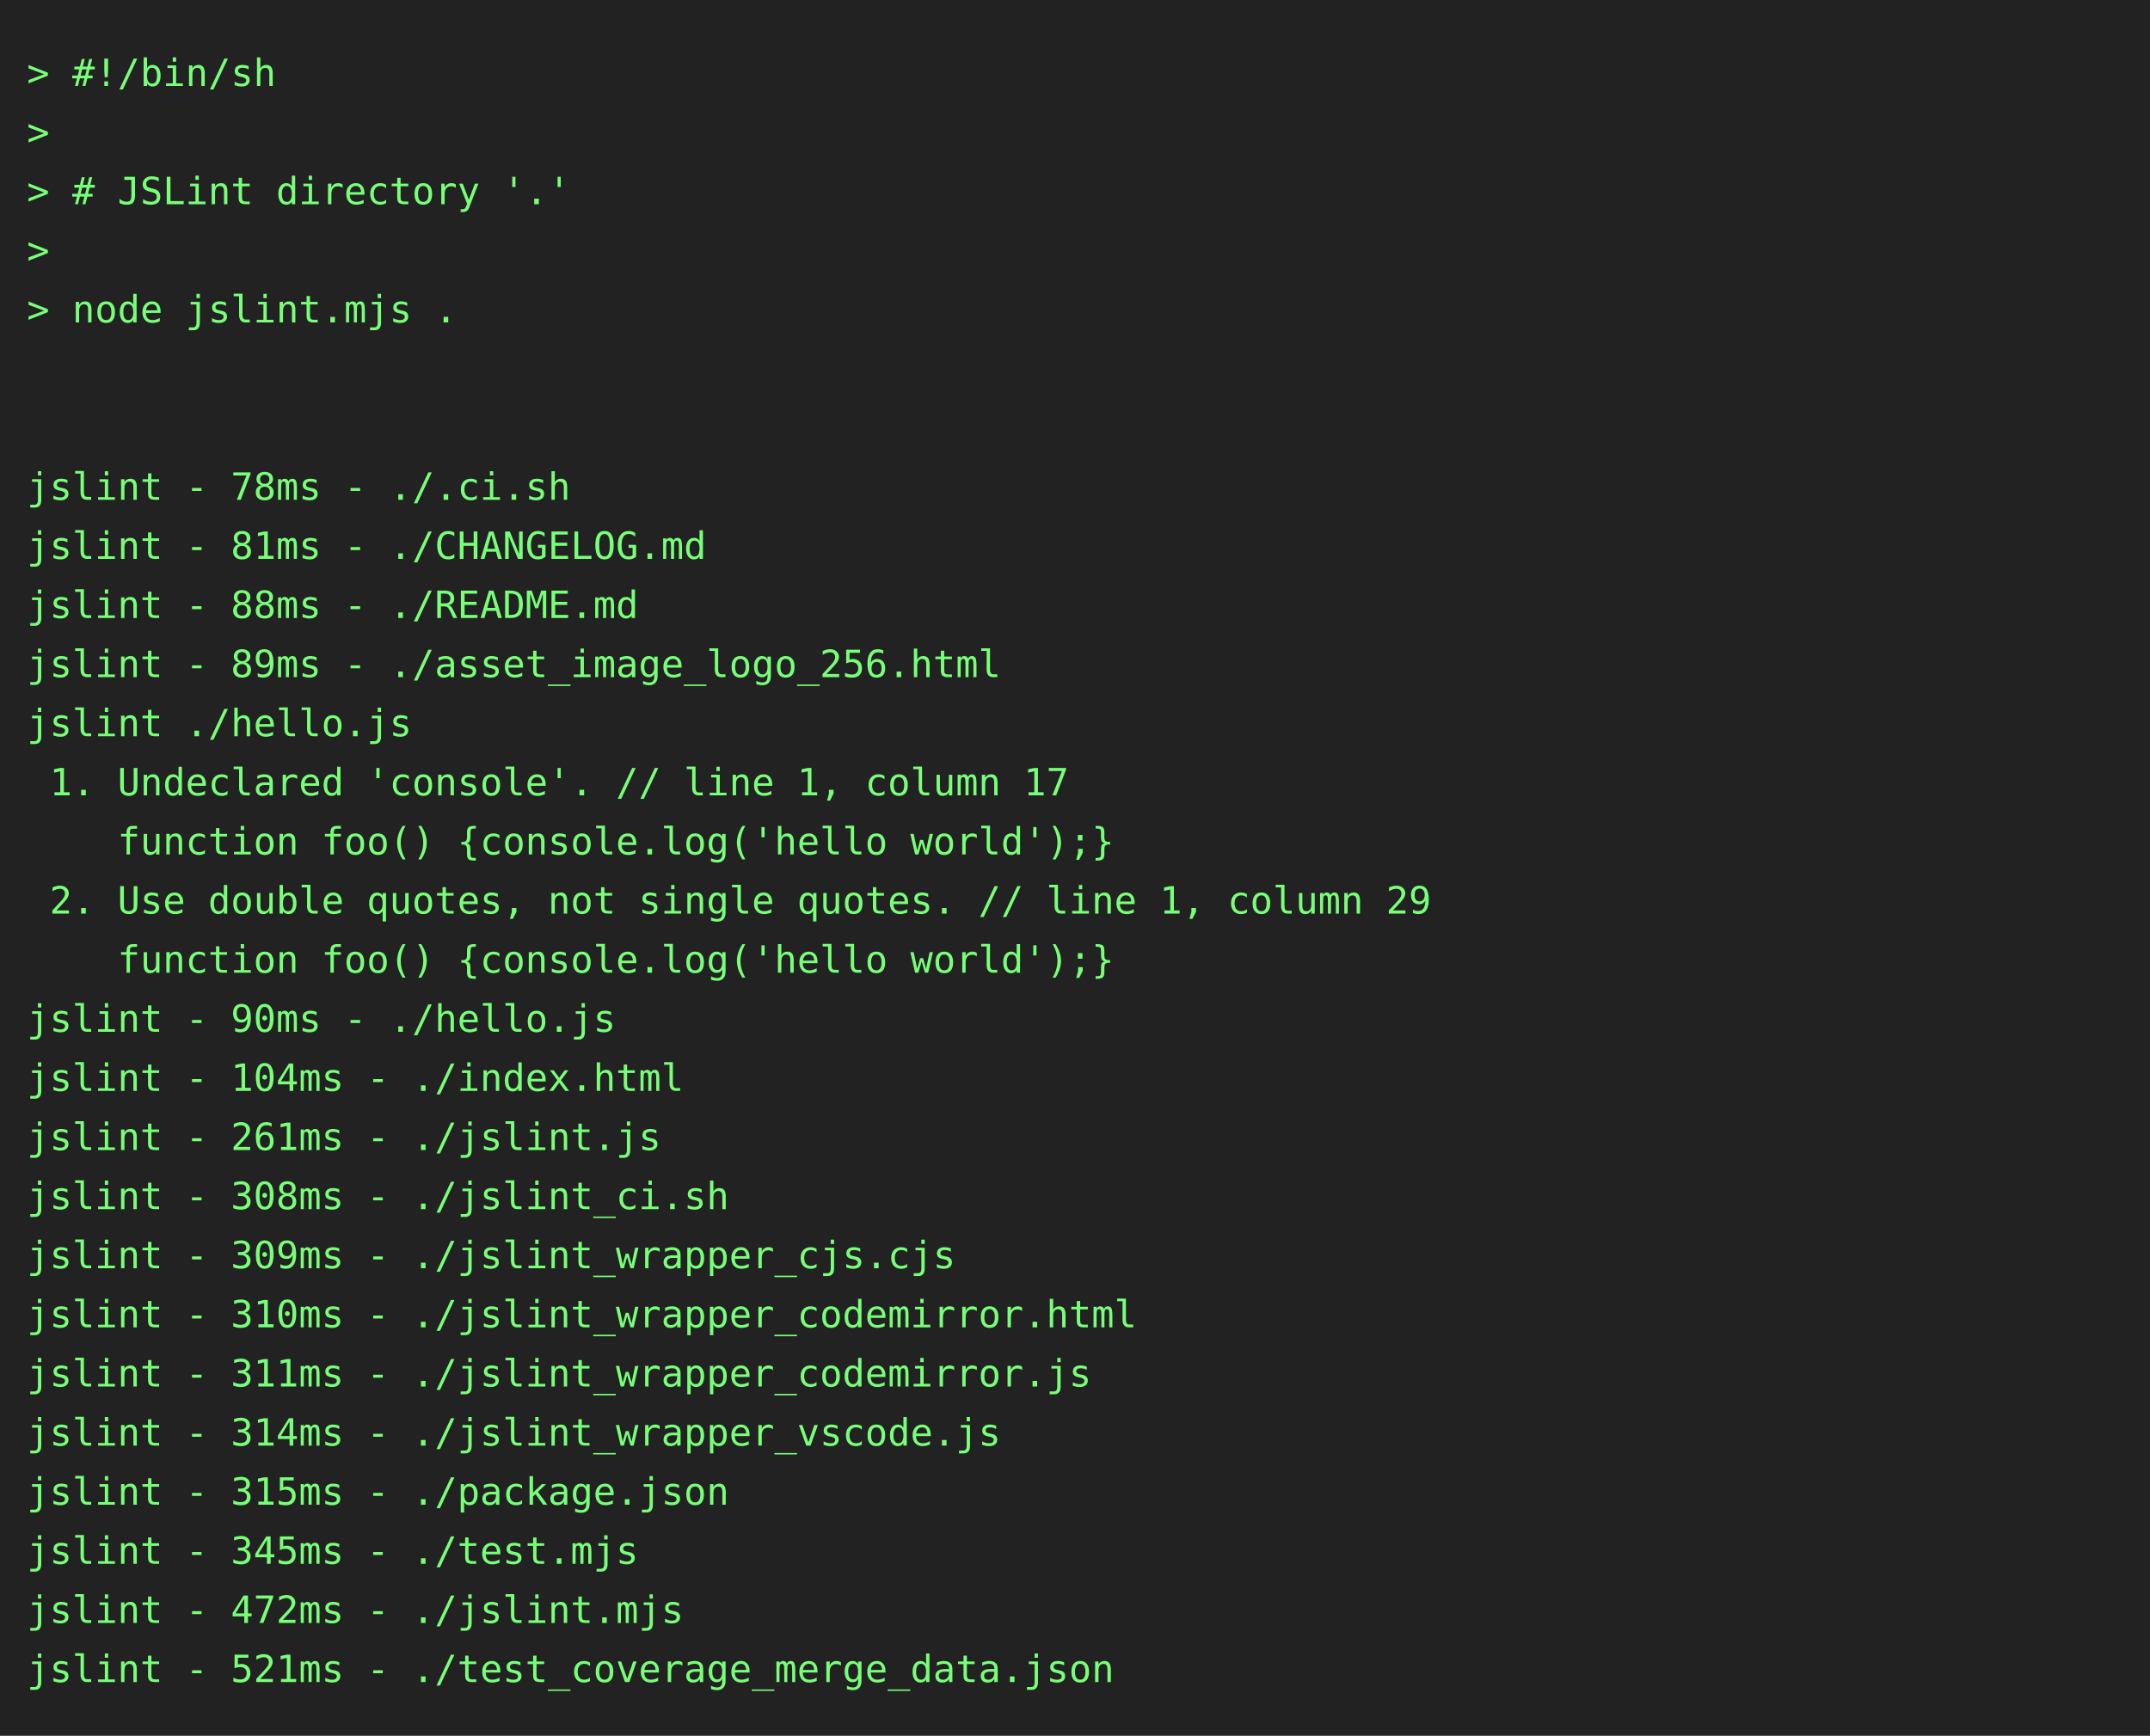
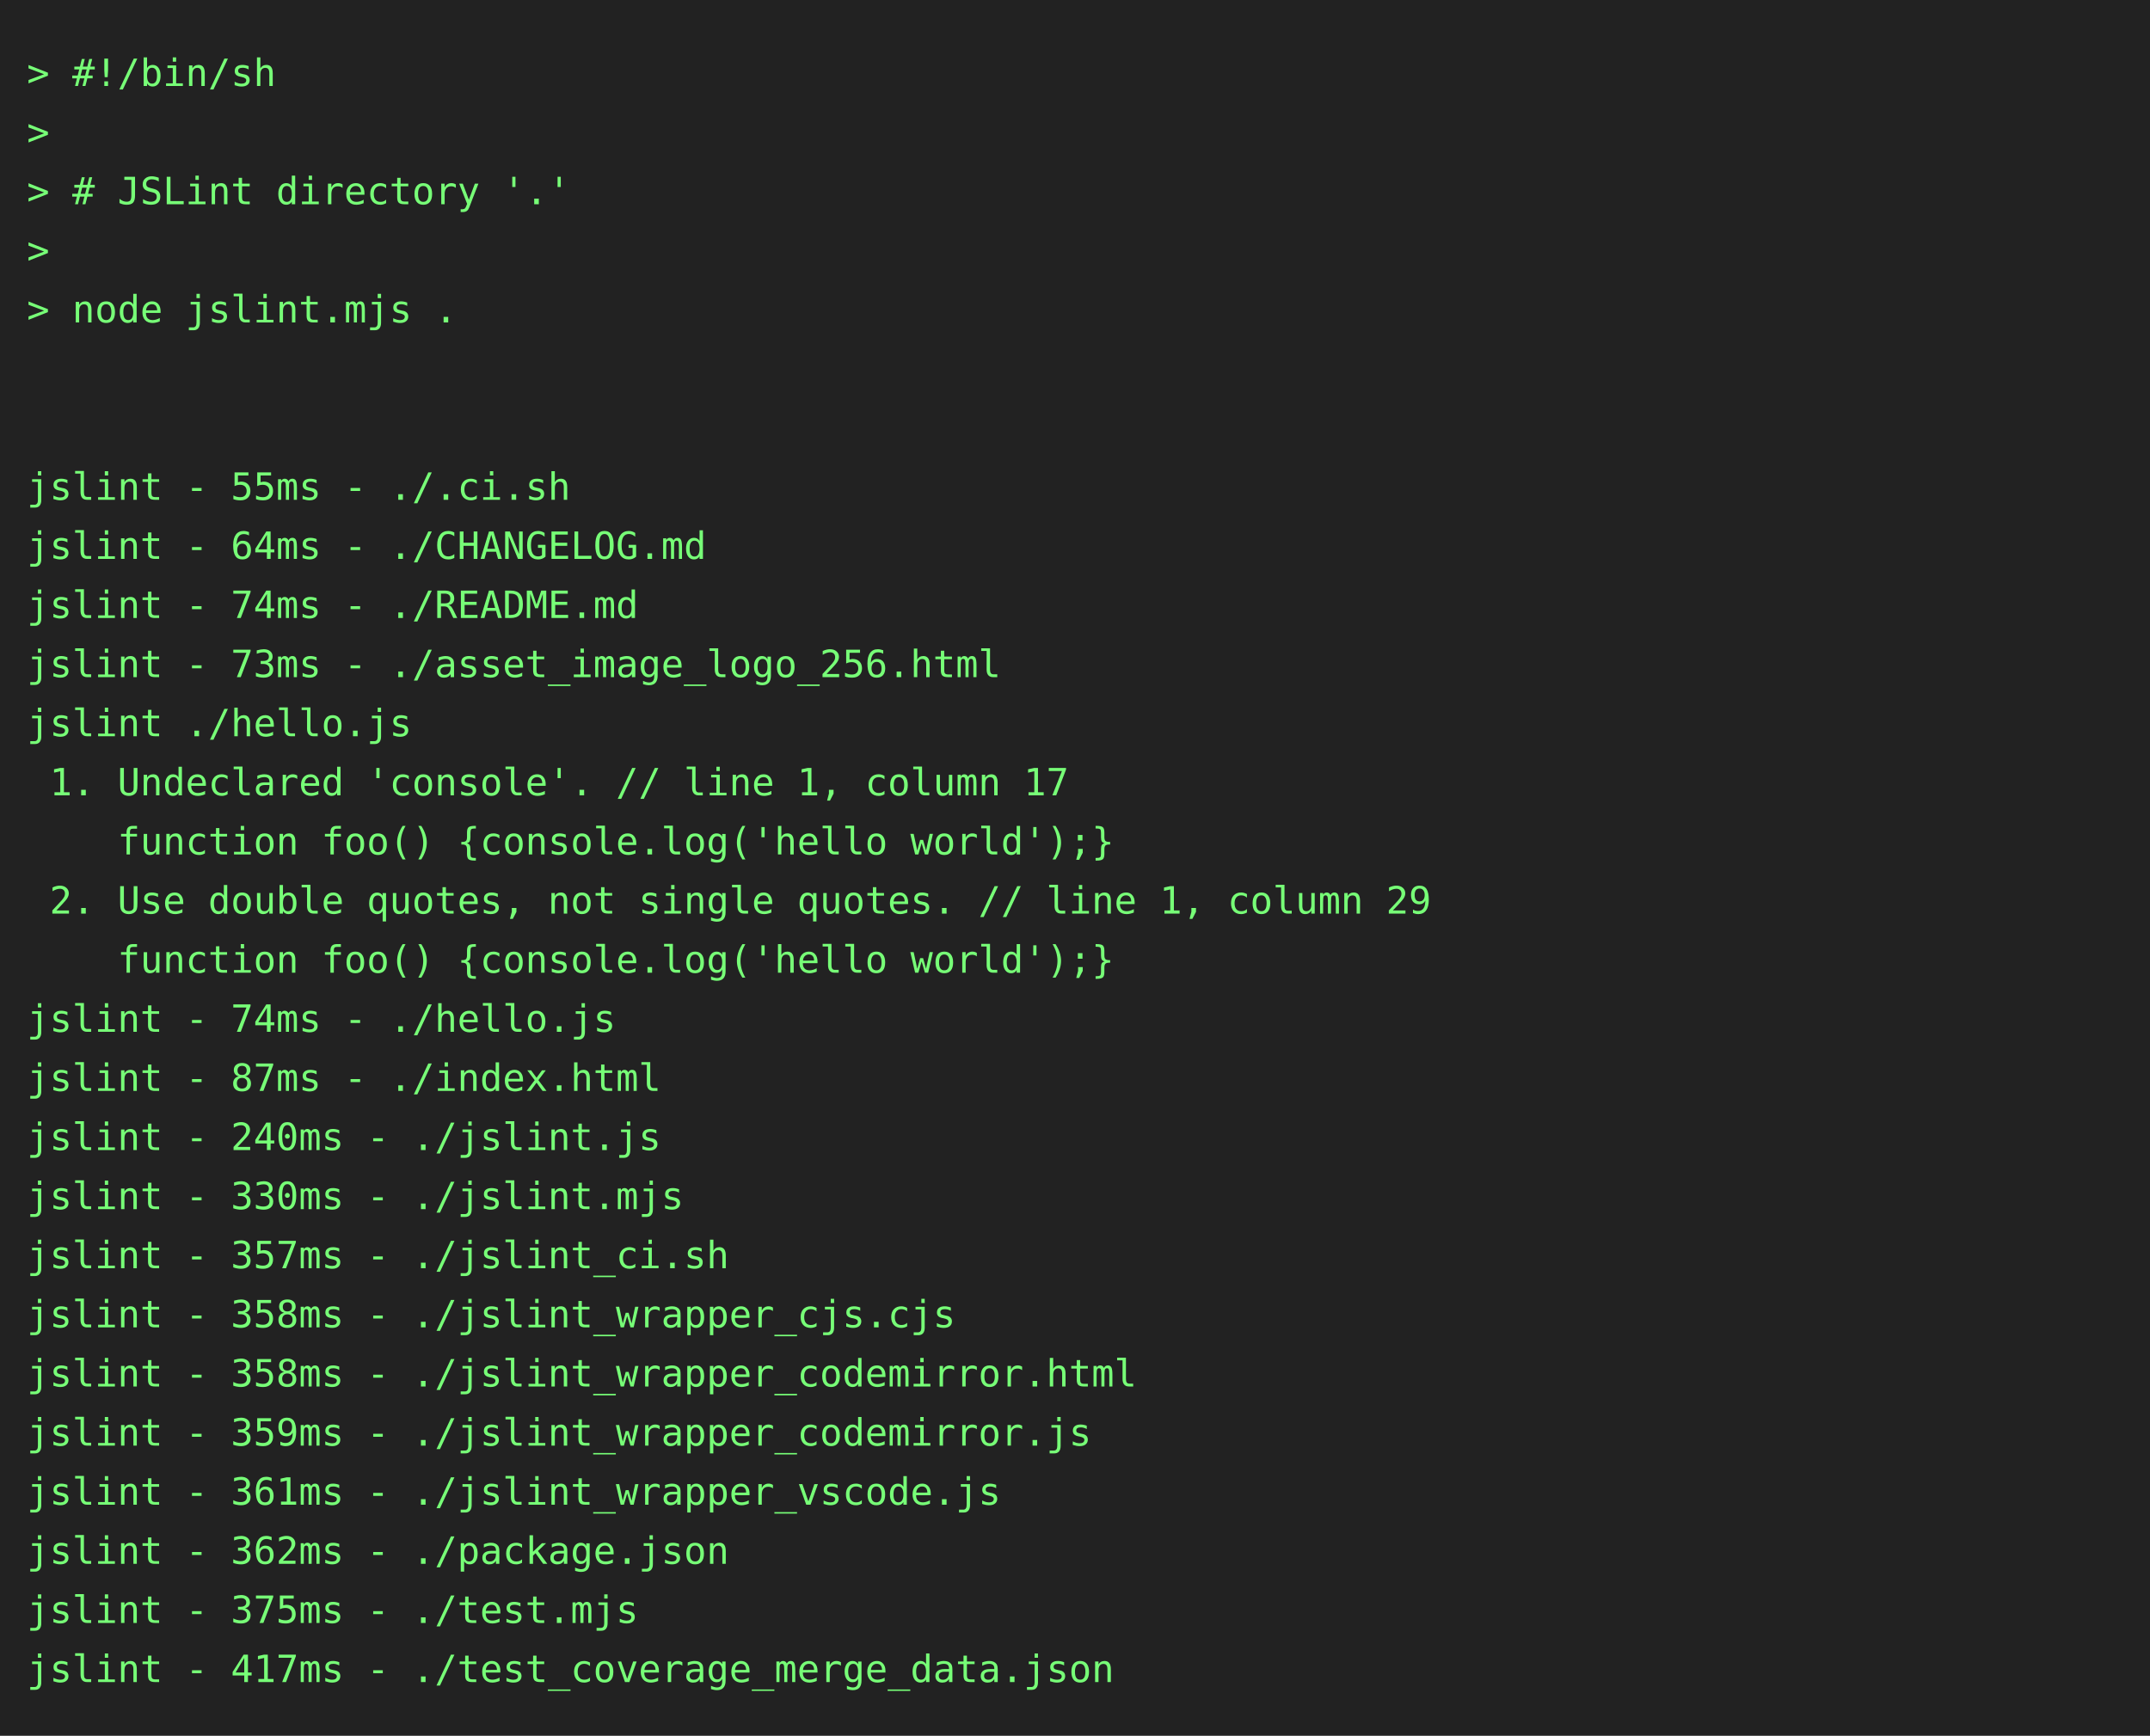
<svg xmlns="http://www.w3.org/2000/svg" height="646" width="800">
  <rect height="646" fill="#222" width="800" />
  <text fill="#7f7" font-family="consolas, menlo, monospace" font-size="14" xml:space="preserve">
    <tspan lengthAdjust="spacingAndGlyphs" textLength="768" x="10" y="32">&gt; #!/bin/sh                                                                                      </tspan>
    <tspan lengthAdjust="spacingAndGlyphs" textLength="768" x="10" y="54">&gt;                                                                                                </tspan>
    <tspan lengthAdjust="spacingAndGlyphs" textLength="768" x="10" y="76">&gt; # JSLint directory '.'                                                                         </tspan>
    <tspan lengthAdjust="spacingAndGlyphs" textLength="768" x="10" y="98">&gt;                                                                                                </tspan>
    <tspan lengthAdjust="spacingAndGlyphs" textLength="768" x="10" y="120">&gt; node jslint.mjs .                                                                              </tspan>
    <tspan lengthAdjust="spacingAndGlyphs" textLength="768" x="10" y="142">                                                                                                 </tspan>
    <tspan lengthAdjust="spacingAndGlyphs" textLength="768" x="10" y="164">                                                                                                 </tspan>
-     <tspan lengthAdjust="spacingAndGlyphs" textLength="768" x="10" y="186">jslint - 78ms - ./.ci.sh                                                                         </tspan>
-     <tspan lengthAdjust="spacingAndGlyphs" textLength="768" x="10" y="208">jslint - 81ms - ./CHANGELOG.md                                                                   </tspan>
-     <tspan lengthAdjust="spacingAndGlyphs" textLength="768" x="10" y="230">jslint - 88ms - ./README.md                                                                      </tspan>
-     <tspan lengthAdjust="spacingAndGlyphs" textLength="768" x="10" y="252">jslint - 89ms - ./asset_image_logo_256.html                                                      </tspan>
+     <tspan lengthAdjust="spacingAndGlyphs" textLength="768" x="10" y="186">jslint - 55ms - ./.ci.sh                                                                         </tspan>
+     <tspan lengthAdjust="spacingAndGlyphs" textLength="768" x="10" y="208">jslint - 64ms - ./CHANGELOG.md                                                                   </tspan>
+     <tspan lengthAdjust="spacingAndGlyphs" textLength="768" x="10" y="230">jslint - 74ms - ./README.md                                                                      </tspan>
+     <tspan lengthAdjust="spacingAndGlyphs" textLength="768" x="10" y="252">jslint - 73ms - ./asset_image_logo_256.html                                                      </tspan>
    <tspan lengthAdjust="spacingAndGlyphs" textLength="768" x="10" y="274">jslint ./hello.js                                                                                </tspan>
    <tspan lengthAdjust="spacingAndGlyphs" textLength="768" x="10" y="296"> 1. Undeclared 'console'. // line 1, column 17                                                   </tspan>
    <tspan lengthAdjust="spacingAndGlyphs" textLength="768" x="10" y="318">    function foo() {console.log('hello world');}                                                 </tspan>
    <tspan lengthAdjust="spacingAndGlyphs" textLength="768" x="10" y="340"> 2. Use double quotes, not single quotes. // line 1, column 29                                   </tspan>
    <tspan lengthAdjust="spacingAndGlyphs" textLength="768" x="10" y="362">    function foo() {console.log('hello world');}                                                 </tspan>
-     <tspan lengthAdjust="spacingAndGlyphs" textLength="768" x="10" y="384">jslint - 90ms - ./hello.js                                                                       </tspan>
-     <tspan lengthAdjust="spacingAndGlyphs" textLength="768" x="10" y="406">jslint - 104ms - ./index.html                                                                    </tspan>
-     <tspan lengthAdjust="spacingAndGlyphs" textLength="768" x="10" y="428">jslint - 261ms - ./jslint.js                                                                     </tspan>
-     <tspan lengthAdjust="spacingAndGlyphs" textLength="768" x="10" y="450">jslint - 308ms - ./jslint_ci.sh                                                                  </tspan>
-     <tspan lengthAdjust="spacingAndGlyphs" textLength="768" x="10" y="472">jslint - 309ms - ./jslint_wrapper_cjs.cjs                                                        </tspan>
-     <tspan lengthAdjust="spacingAndGlyphs" textLength="768" x="10" y="494">jslint - 310ms - ./jslint_wrapper_codemirror.html                                                </tspan>
-     <tspan lengthAdjust="spacingAndGlyphs" textLength="768" x="10" y="516">jslint - 311ms - ./jslint_wrapper_codemirror.js                                                  </tspan>
-     <tspan lengthAdjust="spacingAndGlyphs" textLength="768" x="10" y="538">jslint - 314ms - ./jslint_wrapper_vscode.js                                                      </tspan>
-     <tspan lengthAdjust="spacingAndGlyphs" textLength="768" x="10" y="560">jslint - 315ms - ./package.json                                                                  </tspan>
-     <tspan lengthAdjust="spacingAndGlyphs" textLength="768" x="10" y="582">jslint - 345ms - ./test.mjs                                                                      </tspan>
-     <tspan lengthAdjust="spacingAndGlyphs" textLength="768" x="10" y="604">jslint - 472ms - ./jslint.mjs                                                                    </tspan>
-     <tspan lengthAdjust="spacingAndGlyphs" textLength="768" x="10" y="626">jslint - 521ms - ./test_coverage_merge_data.json                                                 </tspan>
+     <tspan lengthAdjust="spacingAndGlyphs" textLength="768" x="10" y="384">jslint - 74ms - ./hello.js                                                                       </tspan>
+     <tspan lengthAdjust="spacingAndGlyphs" textLength="768" x="10" y="406">jslint - 87ms - ./index.html                                                                     </tspan>
+     <tspan lengthAdjust="spacingAndGlyphs" textLength="768" x="10" y="428">jslint - 240ms - ./jslint.js                                                                     </tspan>
+     <tspan lengthAdjust="spacingAndGlyphs" textLength="768" x="10" y="450">jslint - 330ms - ./jslint.mjs                                                                    </tspan>
+     <tspan lengthAdjust="spacingAndGlyphs" textLength="768" x="10" y="472">jslint - 357ms - ./jslint_ci.sh                                                                  </tspan>
+     <tspan lengthAdjust="spacingAndGlyphs" textLength="768" x="10" y="494">jslint - 358ms - ./jslint_wrapper_cjs.cjs                                                        </tspan>
+     <tspan lengthAdjust="spacingAndGlyphs" textLength="768" x="10" y="516">jslint - 358ms - ./jslint_wrapper_codemirror.html                                                </tspan>
+     <tspan lengthAdjust="spacingAndGlyphs" textLength="768" x="10" y="538">jslint - 359ms - ./jslint_wrapper_codemirror.js                                                  </tspan>
+     <tspan lengthAdjust="spacingAndGlyphs" textLength="768" x="10" y="560">jslint - 361ms - ./jslint_wrapper_vscode.js                                                      </tspan>
+     <tspan lengthAdjust="spacingAndGlyphs" textLength="768" x="10" y="582">jslint - 362ms - ./package.json                                                                  </tspan>
+     <tspan lengthAdjust="spacingAndGlyphs" textLength="768" x="10" y="604">jslint - 375ms - ./test.mjs                                                                      </tspan>
+     <tspan lengthAdjust="spacingAndGlyphs" textLength="768" x="10" y="626">jslint - 417ms - ./test_coverage_merge_data.json                                                 </tspan>
  </text>
</svg>
